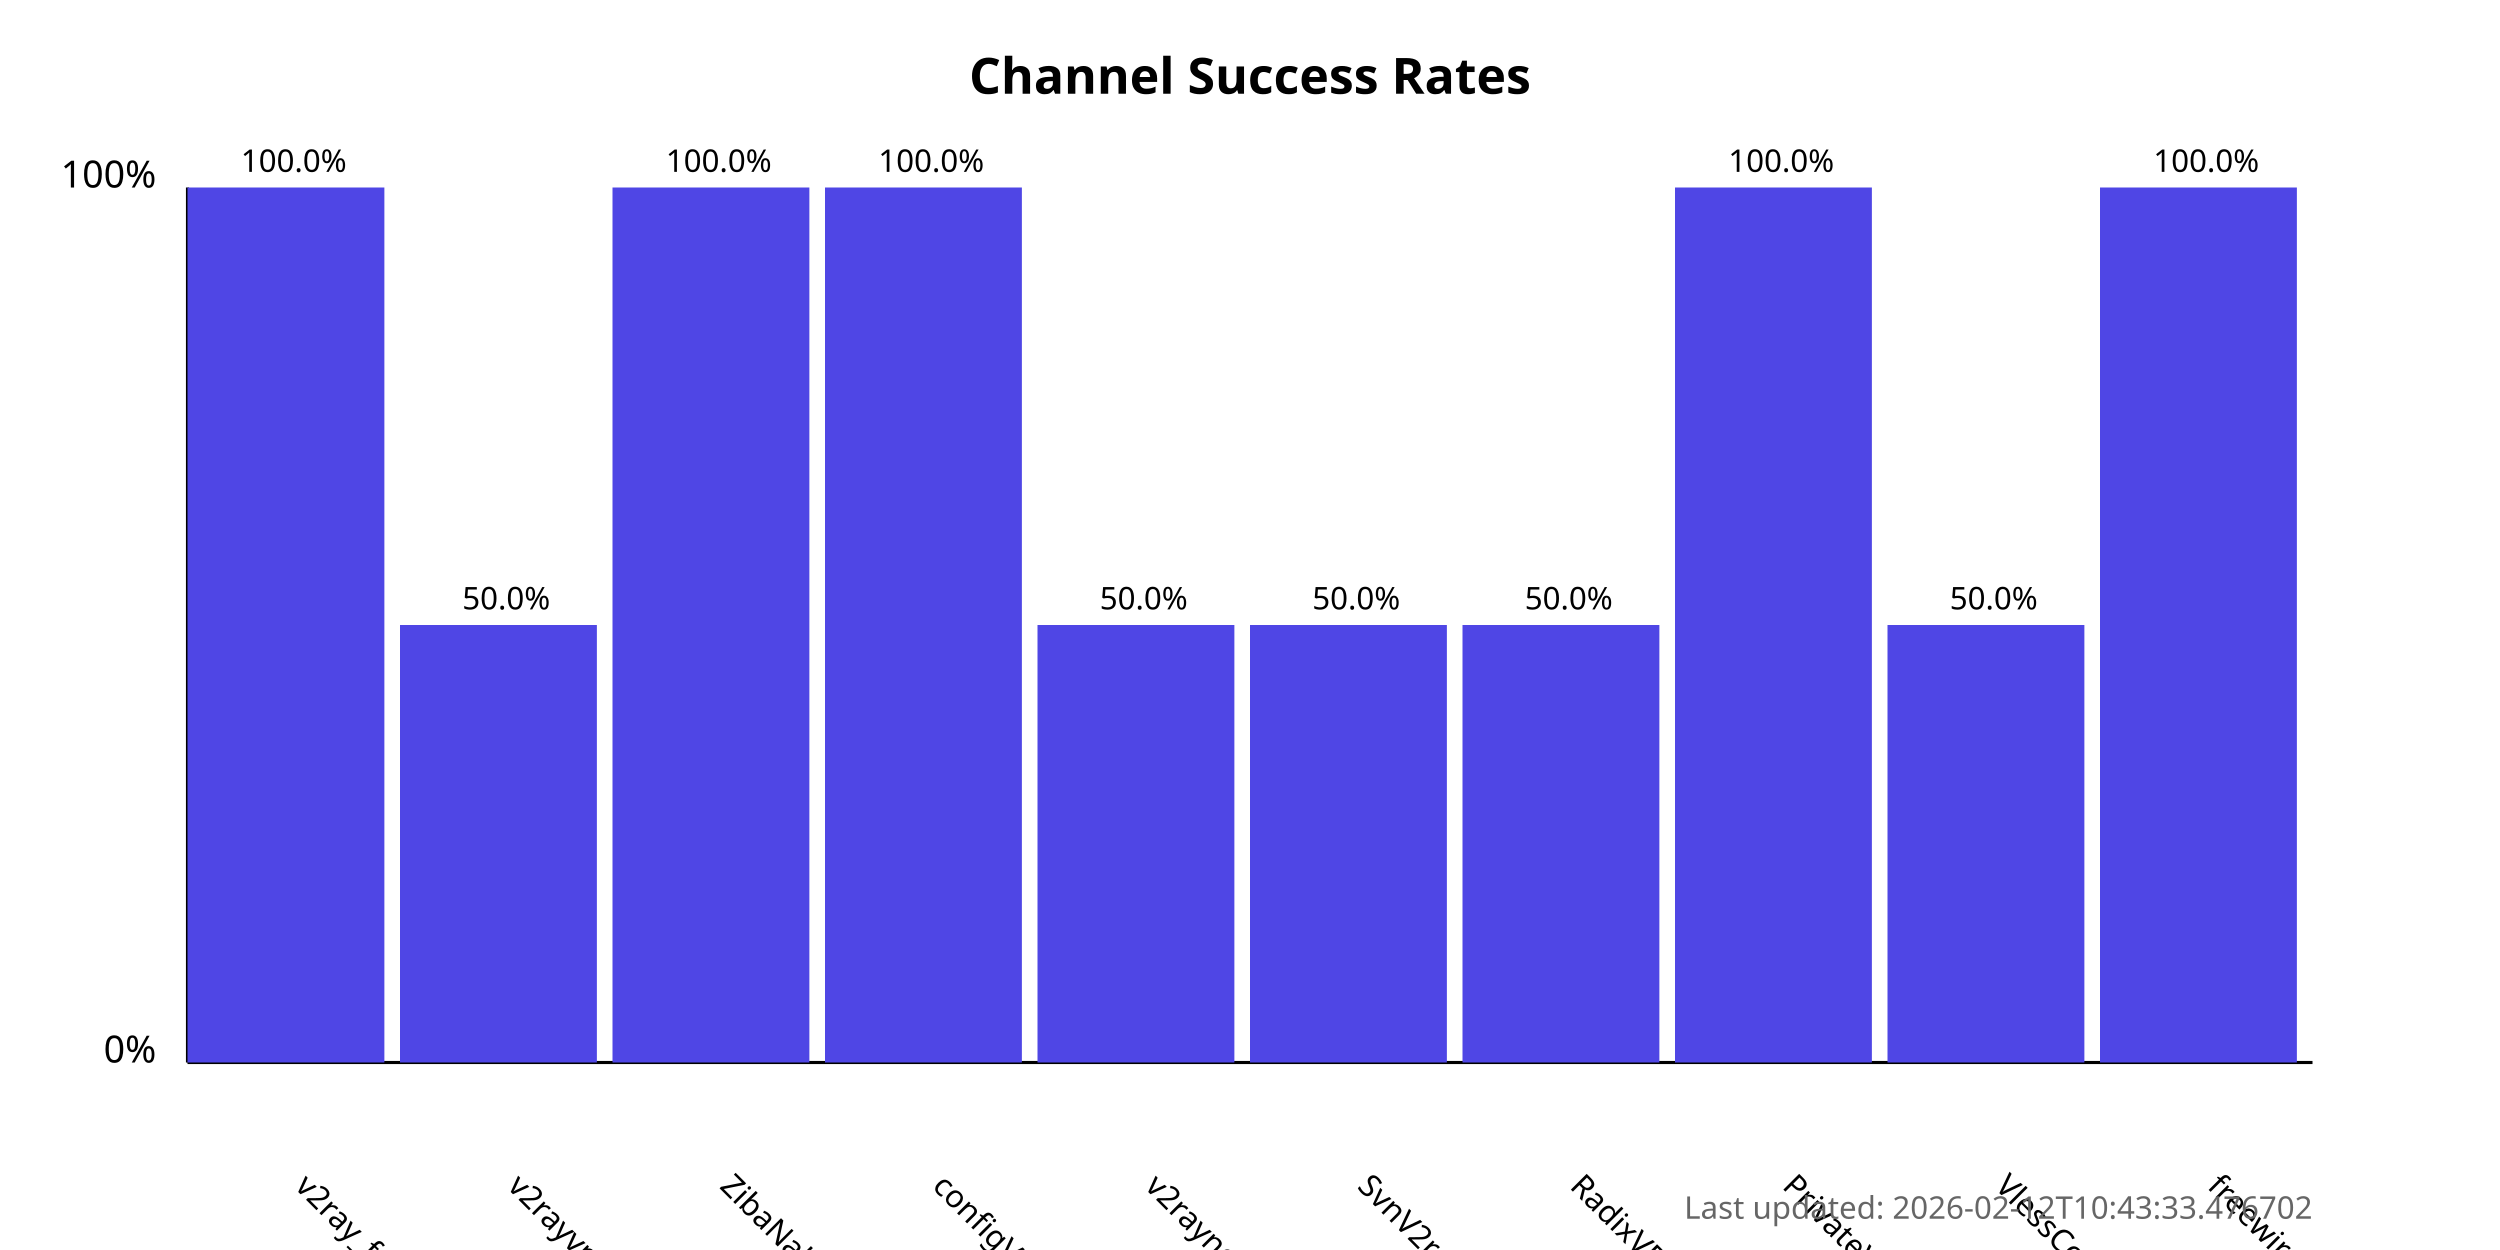
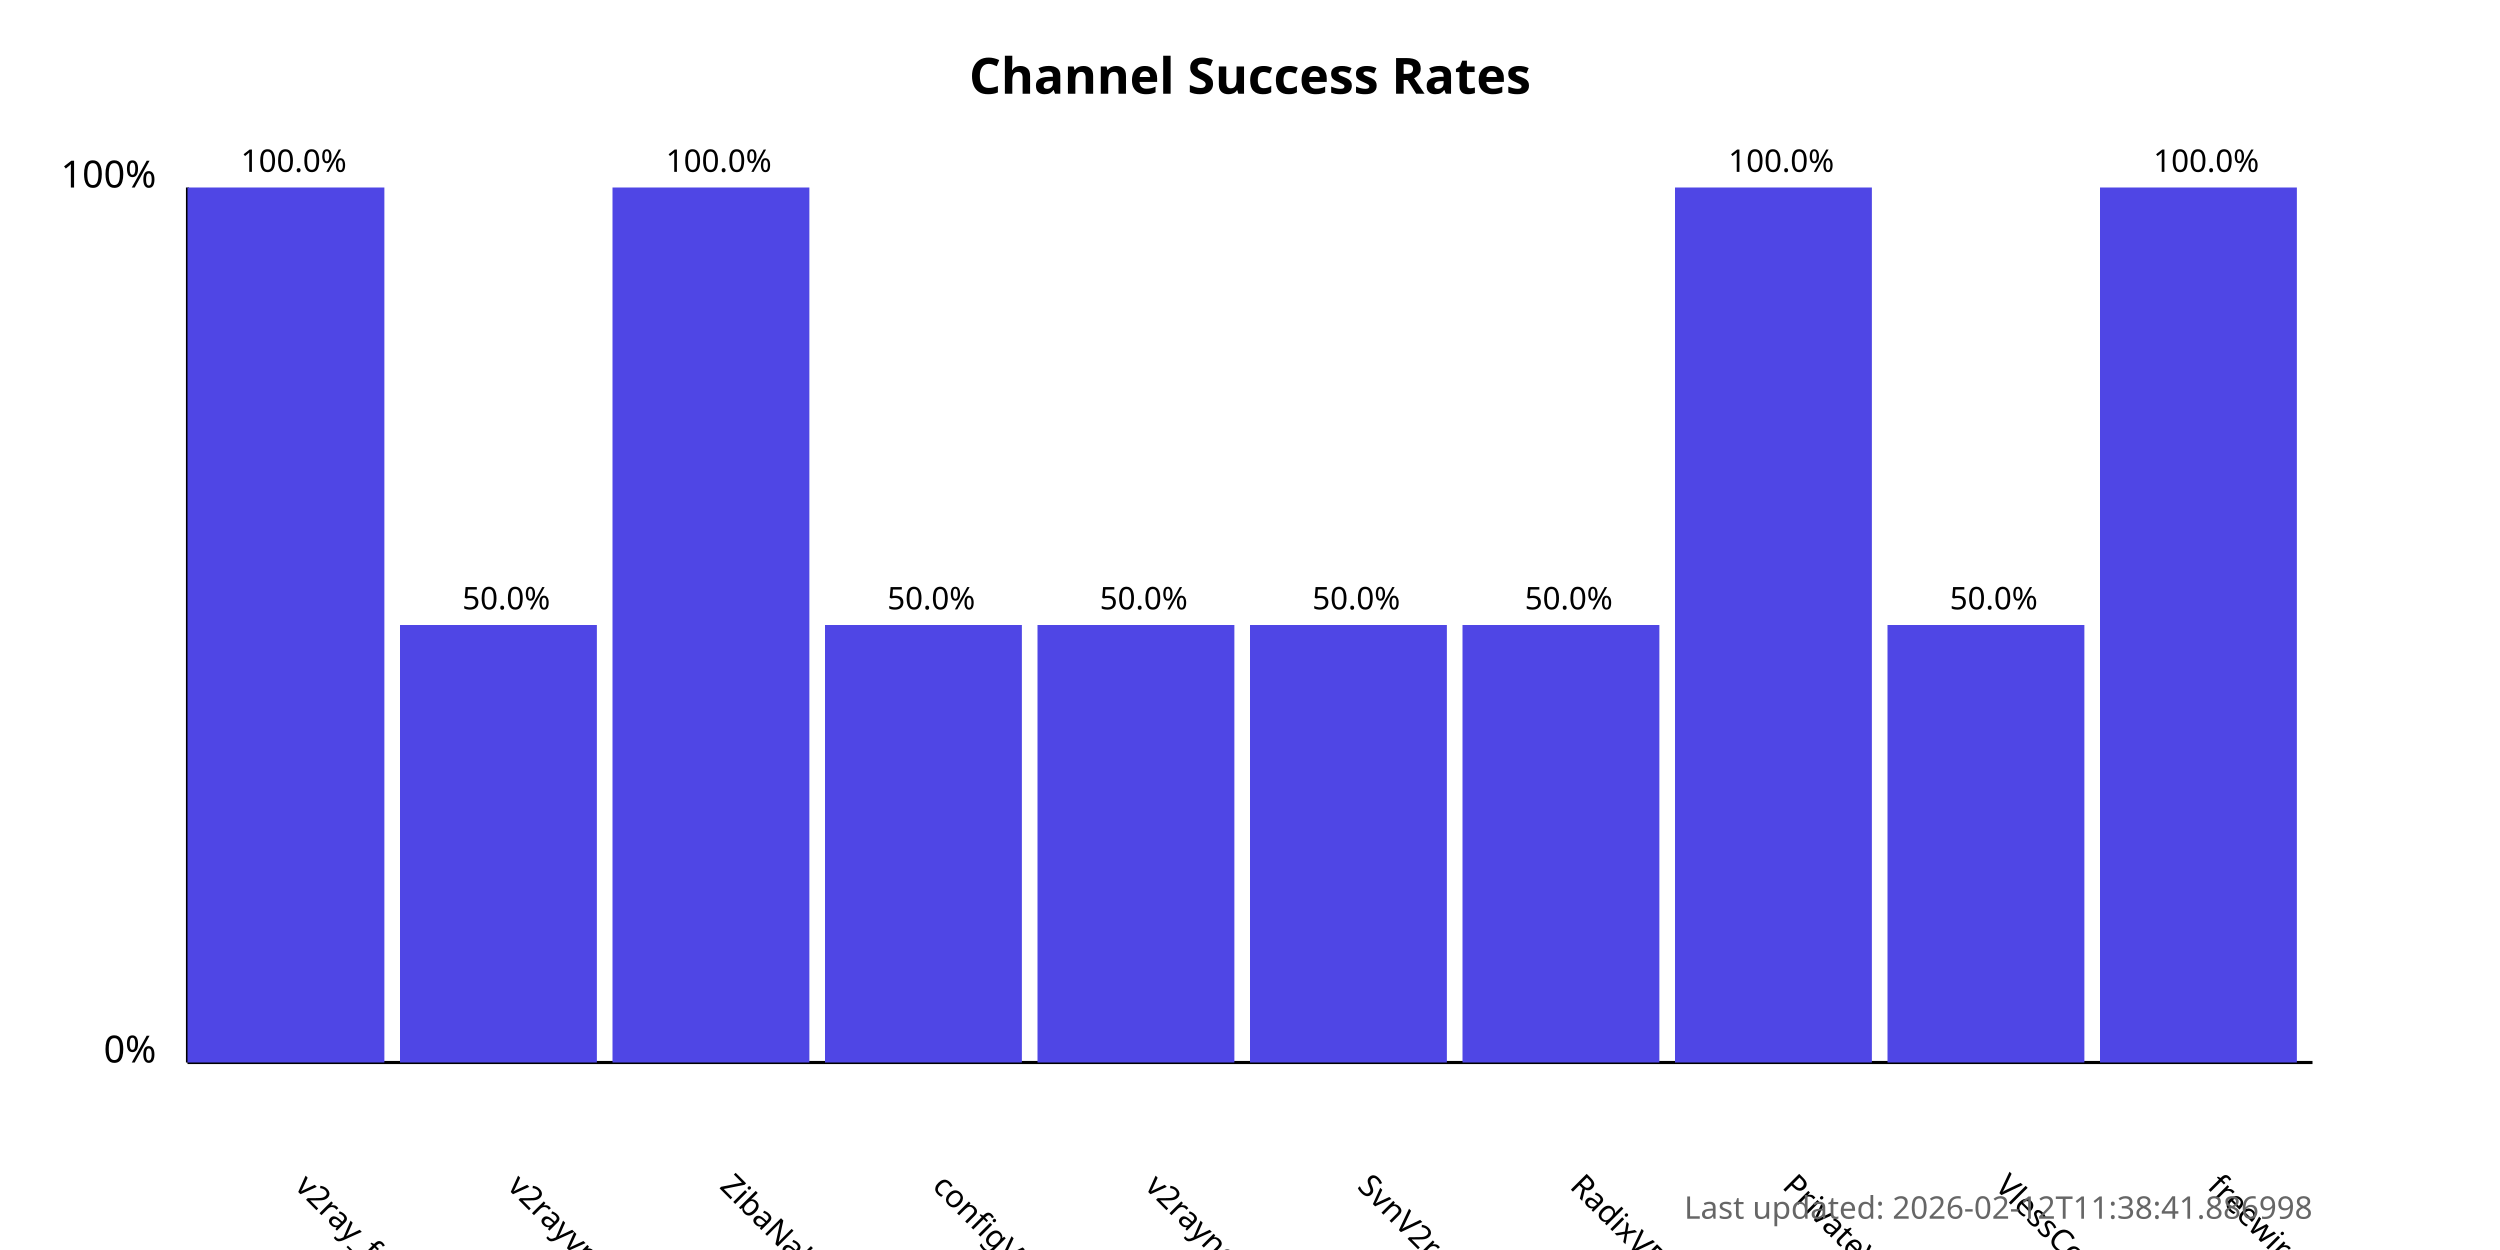
<svg xmlns="http://www.w3.org/2000/svg" width="800" height="400">
  <style>
            .chart-title { font: bold 16px sans-serif; }
            .axis-label { font: 12px sans-serif; }
            .tick-label { font: 10px sans-serif; }
            .bar { fill: #4f46e5; }
            .bar:hover { fill: #6366f1; }
            .timestamp { font: 10px sans-serif; fill: #666; }
        </style>
  <text x="400.0" y="30" text-anchor="middle" class="chart-title">
            Channel Success Rates
        </text>
  <line x1="60" y1="340" x2="60" y2="60" stroke="black" stroke-width="1" />
  <line x1="60" y1="340" x2="740" y2="340" stroke="black" stroke-width="1" />
  <text x="50" y="340" text-anchor="end" class="axis-label">0%</text>
  <text x="50" y="60" text-anchor="end" class="axis-label">100%</text>
  <g>
    <rect x="60" y="60.0" width="63.0" height="280.0" class="bar" />
    <text x="94.0" y="380" transform="rotate(45, 94.0, 380)" text-anchor="start" class="tick-label">
                v2ray_free_conf
            </text>
    <text x="94.0" y="55.0" text-anchor="middle" class="tick-label">
                100.0%
            </text>
  </g>
  <g>
    <rect x="128.0" y="200.0" width="63.0" height="140.0" class="bar" />
    <text x="162.0" y="380" transform="rotate(45, 162.0, 380)" text-anchor="start" class="tick-label">
                v2rayvpno
            </text>
    <text x="162.0" y="195.0" text-anchor="middle" class="tick-label">
                50.0%
            </text>
  </g>
  <g>
    <rect x="196.0" y="60.0" width="63.0" height="280.0" class="bar" />
    <text x="230.0" y="380" transform="rotate(45, 230.0, 380)" text-anchor="start" class="tick-label">
                ZibaNabz
            </text>
    <text x="230.0" y="55.0" text-anchor="middle" class="tick-label">
                100.0%
            </text>
  </g>
  <g>
-     <rect x="264.0" y="60.0" width="63.0" height="280.0" class="bar" />
+     <rect x="264.0" y="200.0" width="63.0" height="140.0" class="bar" />
    <text x="298.0" y="380" transform="rotate(45, 298.0, 380)" text-anchor="start" class="tick-label">
                configV2rayForFree
            </text>
-     <text x="298.0" y="55.0" text-anchor="middle" class="tick-label">
-                 100.0%
+     <text x="298.0" y="195.0" text-anchor="middle" class="tick-label">
+                 50.0%
            </text>
  </g>
  <g>
    <rect x="332.0" y="200.0" width="63.0" height="140.0" class="bar" />
    <text x="366.0" y="380" transform="rotate(45, 366.0, 380)" text-anchor="start" class="tick-label">
                v2rayngvpn
            </text>
    <text x="366.0" y="195.0" text-anchor="middle" class="tick-label">
                50.0%
            </text>
  </g>
  <g>
    <rect x="400.0" y="200.0" width="63.0" height="140.0" class="bar" />
    <text x="434.0" y="380" transform="rotate(45, 434.0, 380)" text-anchor="start" class="tick-label">
                SvnV2ray
            </text>
    <text x="434.0" y="195.0" text-anchor="middle" class="tick-label">
                50.0%
            </text>
  </g>
  <g>
    <rect x="468.0" y="200.0" width="63.0" height="140.0" class="bar" />
    <text x="502.0" y="380" transform="rotate(45, 502.0, 380)" text-anchor="start" class="tick-label">
                RadixVPN
            </text>
    <text x="502.0" y="195.0" text-anchor="middle" class="tick-label">
                50.0%
            </text>
  </g>
  <g>
    <rect x="536.0" y="60.0" width="63.0" height="280.0" class="bar" />
    <text x="570.0" y="380" transform="rotate(45, 570.0, 380)" text-anchor="start" class="tick-label">
                PrivateVPNs
            </text>
    <text x="570.0" y="55.0" text-anchor="middle" class="tick-label">
                100.0%
            </text>
  </g>
  <g>
    <rect x="604.0" y="200.0" width="63.0" height="140.0" class="bar" />
    <text x="638.0" y="380" transform="rotate(45, 638.0, 380)" text-anchor="start" class="tick-label">
                VlessConfig
            </text>
    <text x="638.0" y="195.0" text-anchor="middle" class="tick-label">
                50.0%
            </text>
  </g>
  <g>
    <rect x="672.0" y="60.0" width="63.0" height="280.0" class="bar" />
    <text x="706.0" y="380" transform="rotate(45, 706.0, 380)" text-anchor="start" class="tick-label">
                freewireguard
            </text>
    <text x="706.0" y="55.0" text-anchor="middle" class="tick-label">
                100.0%
            </text>
  </g>
  <text x="740" y="390" text-anchor="end" class="timestamp">
-             Last updated: 2026-02-12T10:43:33.476702
+             Last updated: 2026-02-12T11:38:41.886998
        </text>
</svg>
